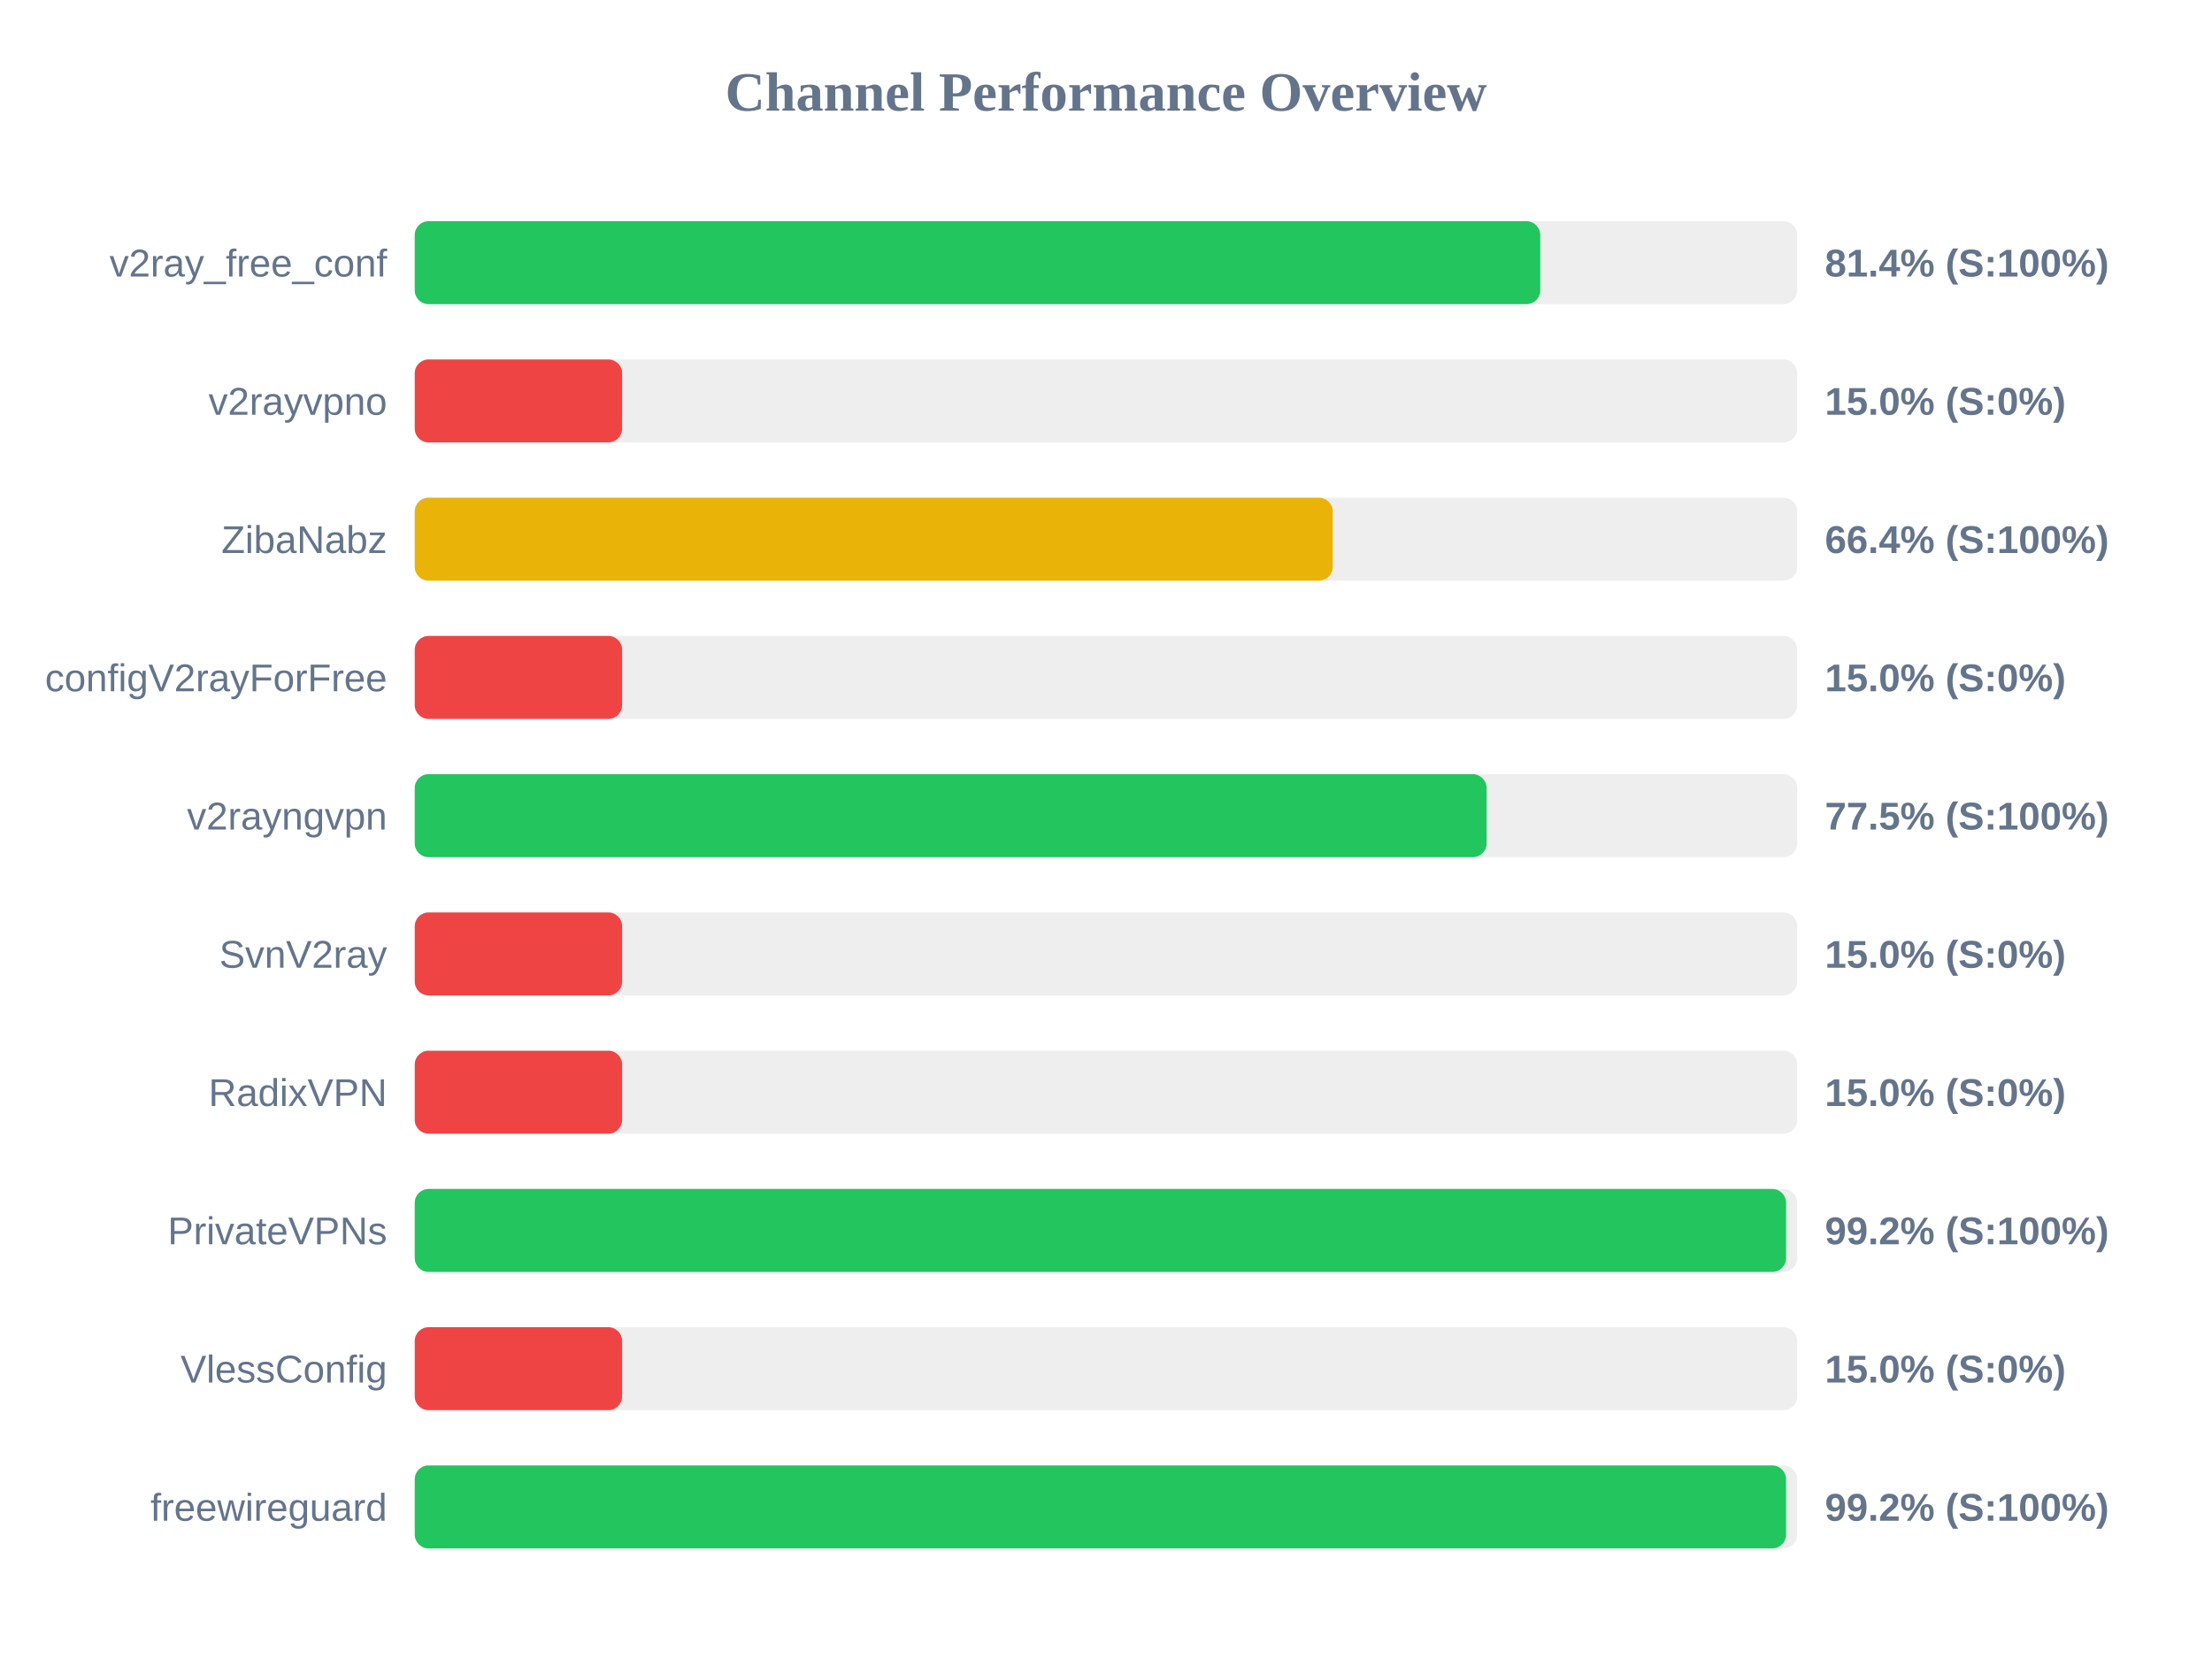
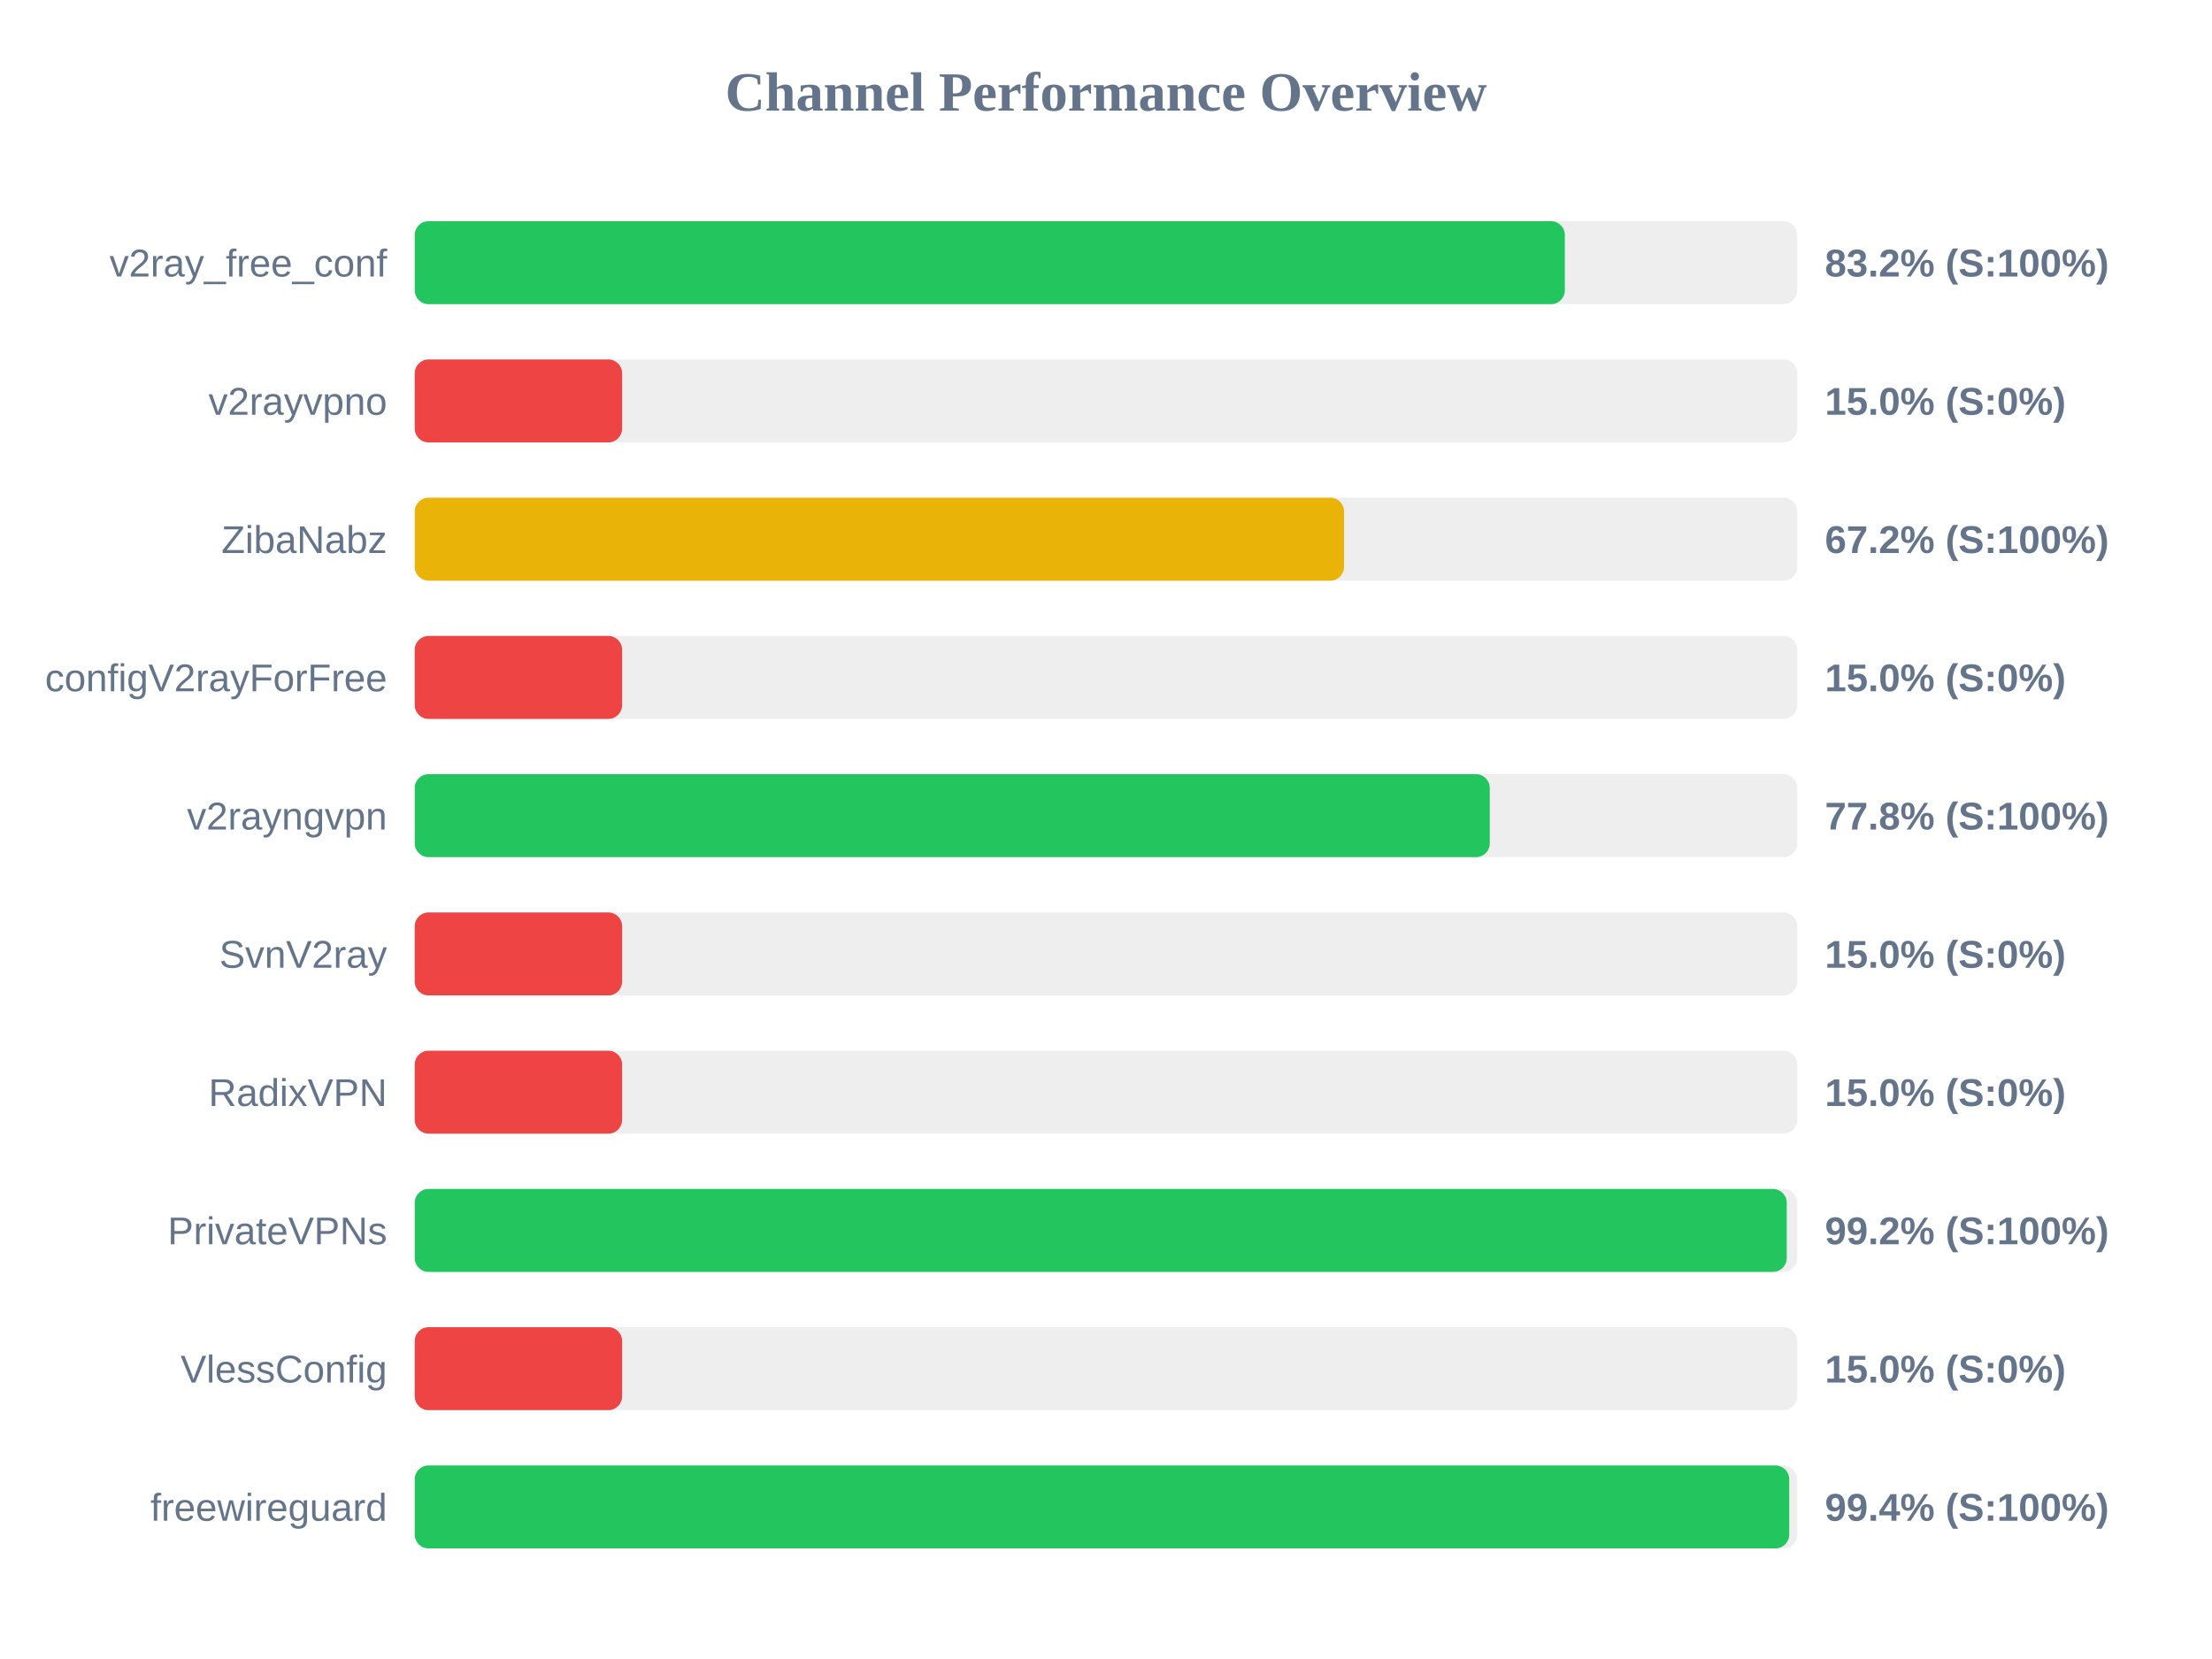
<svg xmlns="http://www.w3.org/2000/svg" width="800" height="600" version="1.1">
  <style>
        .row { font: 14px Arial; fill: #64748b; }
        .score { font: bold 14px Arial; fill: #64748b; }
    </style>
  <text x="400" y="40" text-anchor="middle" font-size="20px" font-weight="bold" fill="#64748b">Channel Performance Overview</text>
  <rect x="150" y="80" width="500" height="30" fill="#eee" rx="5" />
-   <rect x="150" y="80" width="407.05" height="30" fill="#22c55e" rx="5" />
+   <rect x="150" y="80" width="415.95" height="30" fill="#22c55e" rx="5" />
  <text x="140" y="100" text-anchor="end" class="row">v2ray_free_conf</text>
-   <text x="660" y="100" text-anchor="start" class="score">81.4% (S:100%)</text>
+   <text x="660" y="100" text-anchor="start" class="score">83.2% (S:100%)</text>
  <rect x="150" y="130" width="500" height="30" fill="#eee" rx="5" />
  <rect x="150" y="130" width="75.0" height="30" fill="#ef4444" rx="5" />
  <text x="140" y="150" text-anchor="end" class="row">v2rayvpno</text>
  <text x="660" y="150" text-anchor="start" class="score">15.0% (S:0%)</text>
  <rect x="150" y="180" width="500" height="30" fill="#eee" rx="5" />
-   <rect x="150" y="180" width="332.0" height="30" fill="#eab308" rx="5" />
+   <rect x="150" y="180" width="336.1" height="30" fill="#eab308" rx="5" />
  <text x="140" y="200" text-anchor="end" class="row">ZibaNabz</text>
-   <text x="660" y="200" text-anchor="start" class="score">66.4% (S:100%)</text>
+   <text x="660" y="200" text-anchor="start" class="score">67.2% (S:100%)</text>
  <rect x="150" y="230" width="500" height="30" fill="#eee" rx="5" />
  <rect x="150" y="230" width="75.0" height="30" fill="#ef4444" rx="5" />
  <text x="140" y="250" text-anchor="end" class="row">configV2rayForFree</text>
  <text x="660" y="250" text-anchor="start" class="score">15.0% (S:0%)</text>
  <rect x="150" y="280" width="500" height="30" fill="#eee" rx="5" />
-   <rect x="150" y="280" width="387.65" height="30" fill="#22c55e" rx="5" />
+   <rect x="150" y="280" width="388.8" height="30" fill="#22c55e" rx="5" />
  <text x="140" y="300" text-anchor="end" class="row">v2rayngvpn</text>
-   <text x="660" y="300" text-anchor="start" class="score">77.5% (S:100%)</text>
+   <text x="660" y="300" text-anchor="start" class="score">77.8% (S:100%)</text>
  <rect x="150" y="330" width="500" height="30" fill="#eee" rx="5" />
  <rect x="150" y="330" width="75.0" height="30" fill="#ef4444" rx="5" />
  <text x="140" y="350" text-anchor="end" class="row">SvnV2ray</text>
  <text x="660" y="350" text-anchor="start" class="score">15.0% (S:0%)</text>
  <rect x="150" y="380" width="500" height="30" fill="#eee" rx="5" />
  <rect x="150" y="380" width="75.0" height="30" fill="#ef4444" rx="5" />
  <text x="140" y="400" text-anchor="end" class="row">RadixVPN</text>
  <text x="660" y="400" text-anchor="start" class="score">15.0% (S:0%)</text>
  <rect x="150" y="430" width="500" height="30" fill="#eee" rx="5" />
-   <rect x="150" y="430" width="495.95" height="30" fill="#22c55e" rx="5" />
+   <rect x="150" y="430" width="496.2" height="30" fill="#22c55e" rx="5" />
  <text x="140" y="450" text-anchor="end" class="row">PrivateVPNs</text>
  <text x="660" y="450" text-anchor="start" class="score">99.2% (S:100%)</text>
  <rect x="150" y="480" width="500" height="30" fill="#eee" rx="5" />
  <rect x="150" y="480" width="75.0" height="30" fill="#ef4444" rx="5" />
  <text x="140" y="500" text-anchor="end" class="row">VlessConfig</text>
  <text x="660" y="500" text-anchor="start" class="score">15.0% (S:0%)</text>
  <rect x="150" y="530" width="500" height="30" fill="#eee" rx="5" />
-   <rect x="150" y="530" width="495.95" height="30" fill="#22c55e" rx="5" />
+   <rect x="150" y="530" width="497.1" height="30" fill="#22c55e" rx="5" />
  <text x="140" y="550" text-anchor="end" class="row">freewireguard</text>
-   <text x="660" y="550" text-anchor="start" class="score">99.2% (S:100%)</text>
+   <text x="660" y="550" text-anchor="start" class="score">99.4% (S:100%)</text>
</svg>
